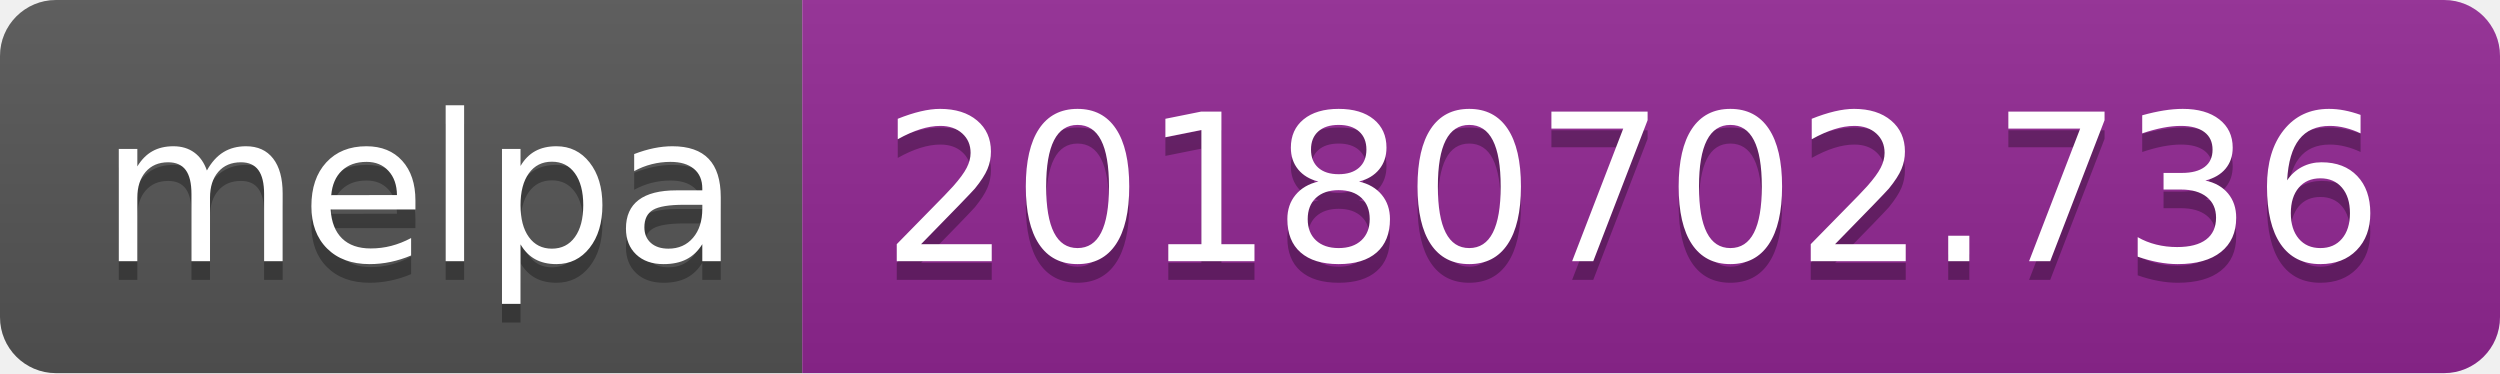
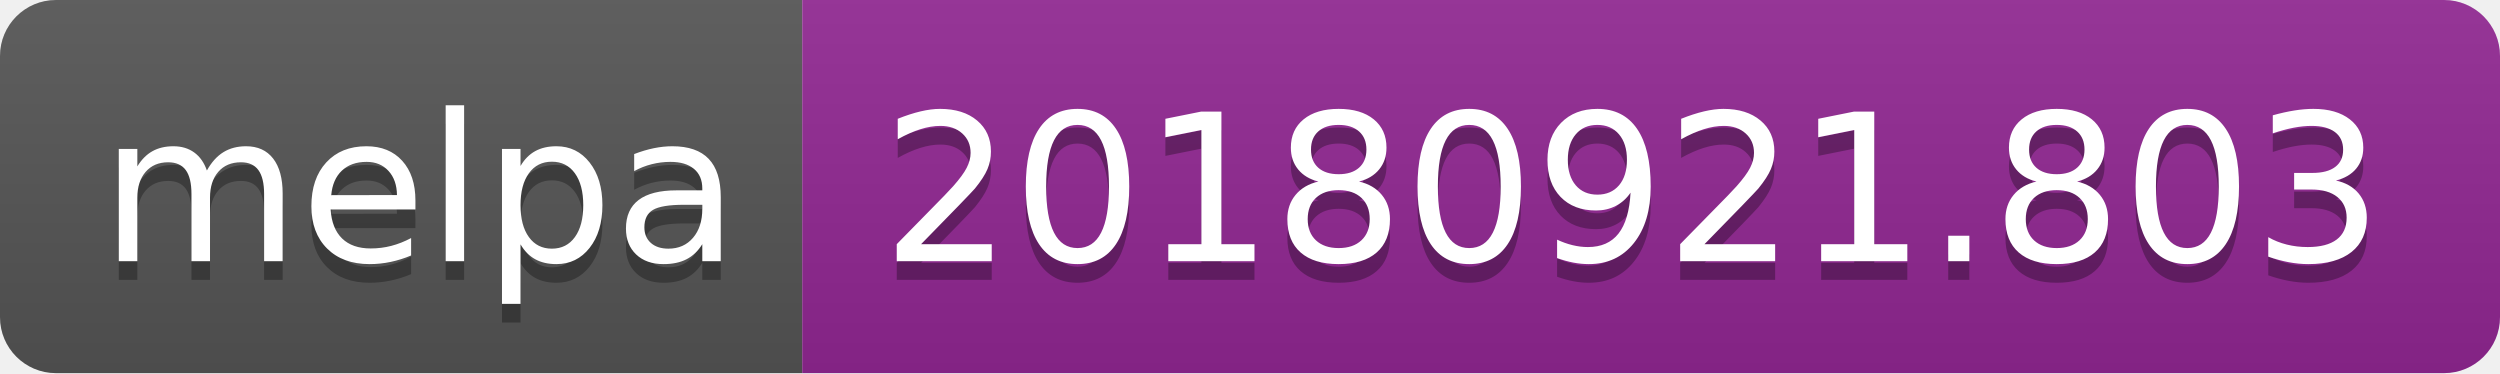
<svg xmlns="http://www.w3.org/2000/svg" width="134" height="20">
  <linearGradient id="b" x2="0" y2="100%">
    <stop offset="0" stop-color="#bbb" stop-opacity=".1" />
    <stop offset="1" stop-opacity=".1" />
  </linearGradient>
  <clipPath id="a">
    <rect width="134" height="20" rx="3" fill="#fff" />
  </clipPath>
  <g clip-path="url(#a)">
    <path fill="#555" d="M0 0h43v20H0z" />
    <path fill="#922793" d="M43 0h91v20H43z" />
    <path fill="url(#b)" d="M0 0h134v20H0z" />
  </g>
  <g fill="#fff" text-anchor="middle" font-family="DejaVu Sans,Verdana,Geneva,sans-serif" font-size="110">
    <text x="225" y="150" fill="#010101" fill-opacity=".3" transform="scale(.1)" textLength="330">melpa</text>
    <text x="225" y="140" transform="scale(.1)" textLength="330">melpa</text>
-     <text x="875" y="150" fill="#010101" fill-opacity=".3" transform="scale(.1)" textLength="810">20180702.736</text>
-     <text x="875" y="140" transform="scale(.1)" textLength="810">20180702.736</text>
+     <text x="875" y="150" fill="#010101" fill-opacity=".3" transform="scale(.1)" textLength="810">20180921.803</text>
+     <text x="875" y="140" transform="scale(.1)" textLength="810">20180921.803</text>
  </g>
</svg>
